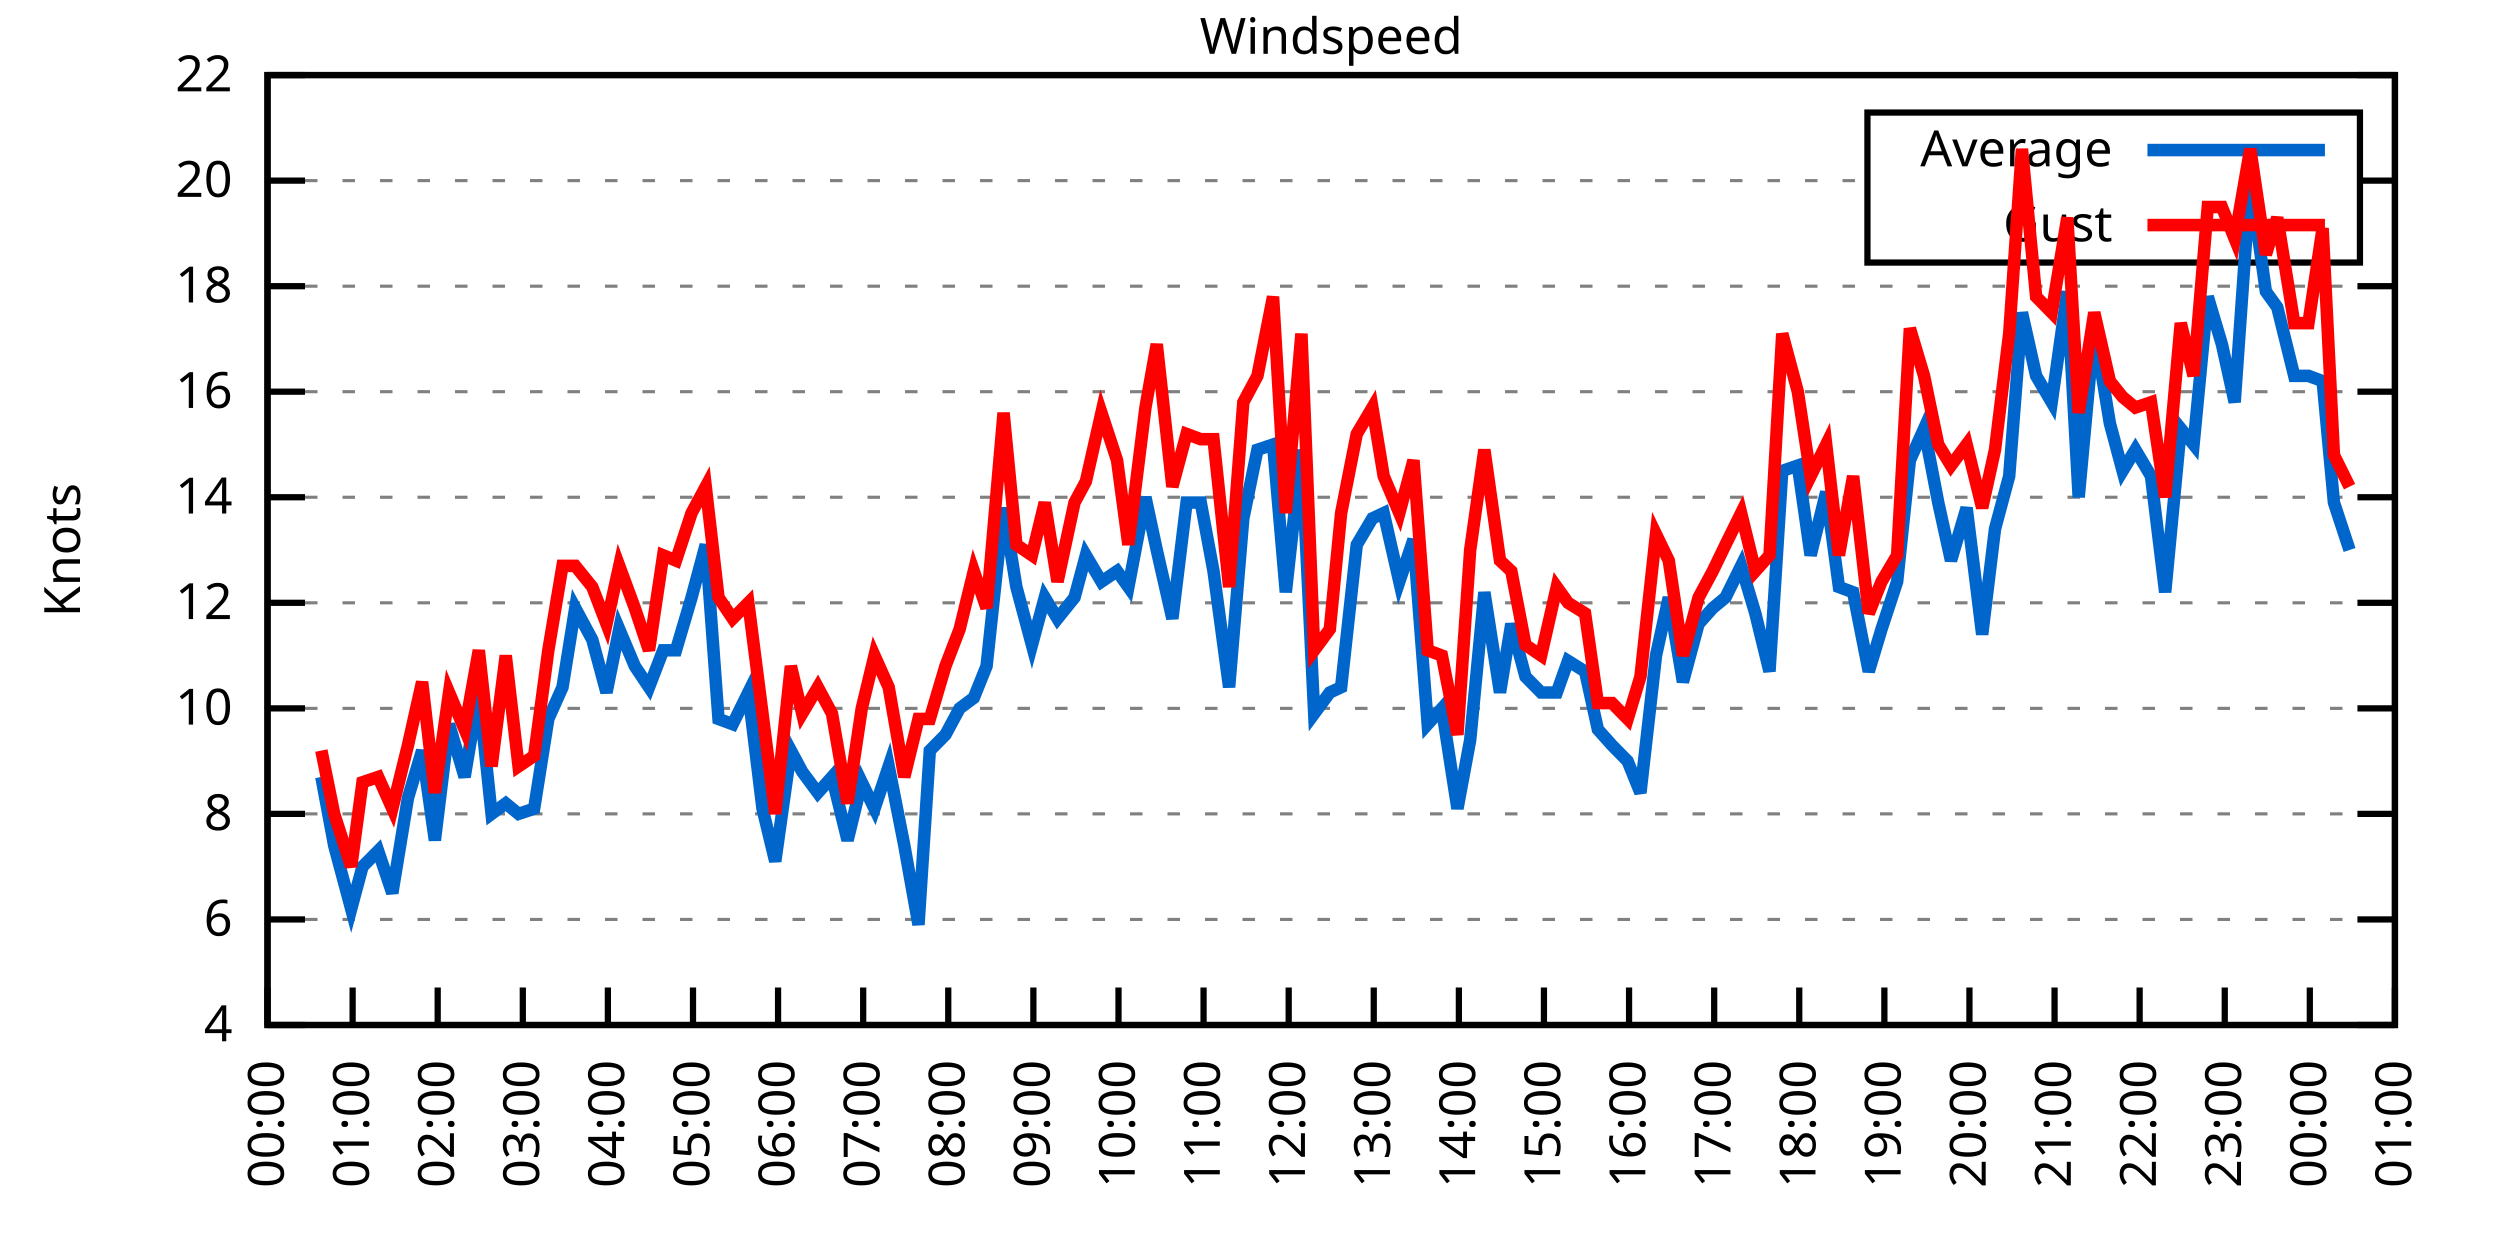
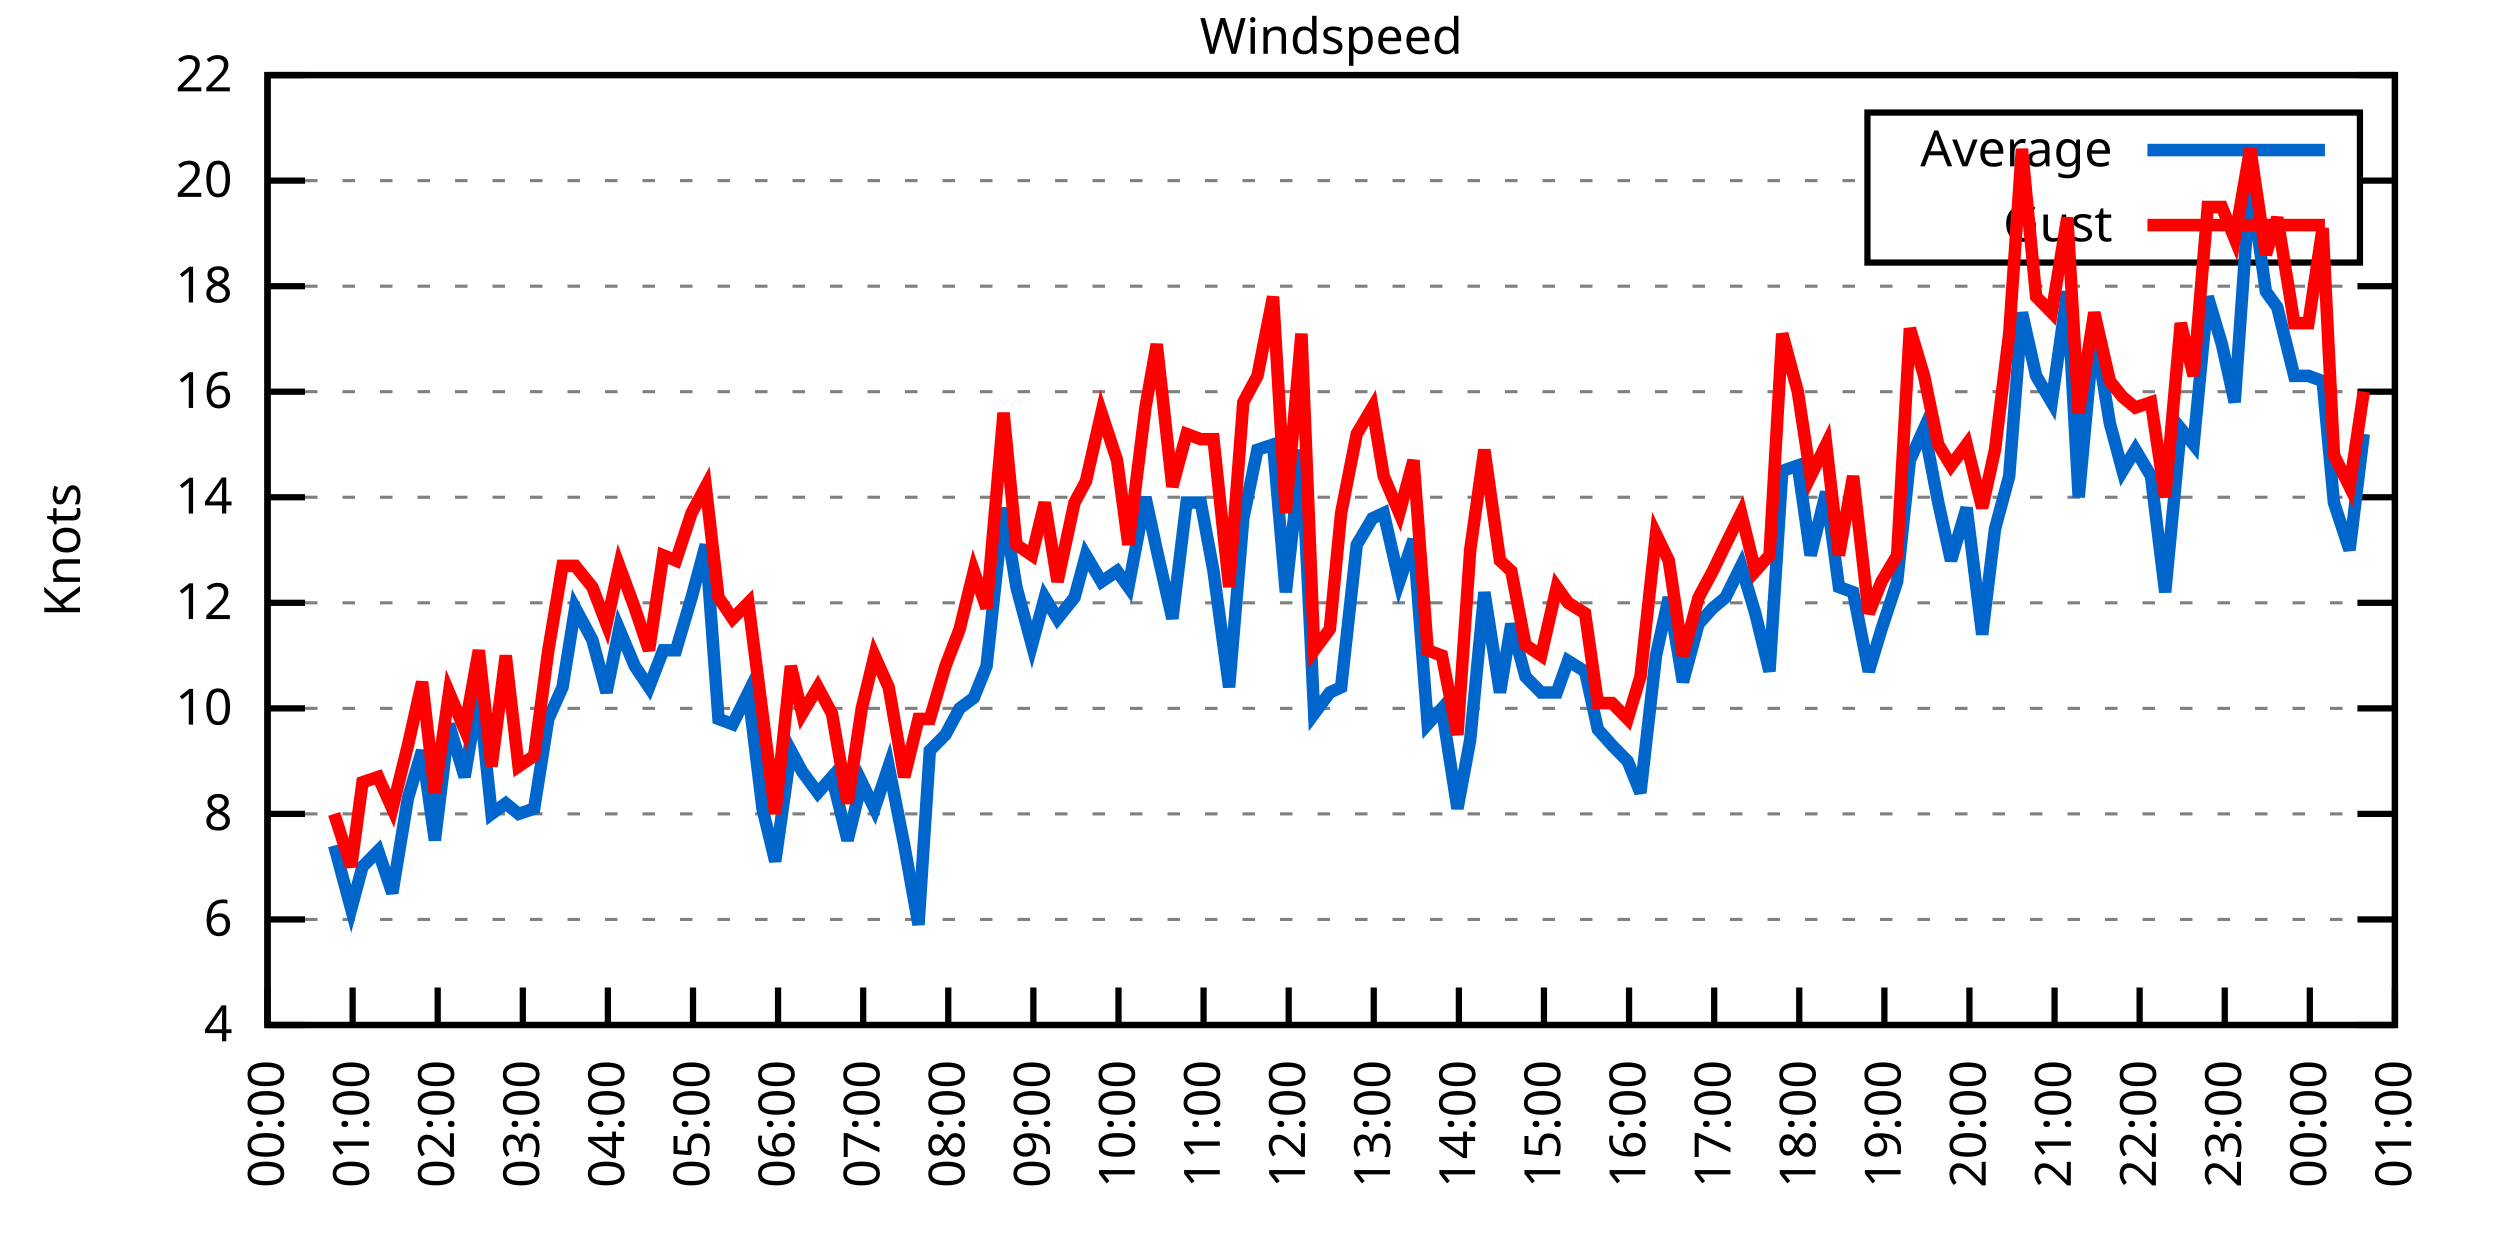
<svg xmlns="http://www.w3.org/2000/svg" xmlns:xlink="http://www.w3.org/1999/xlink" width="400" height="200" viewBox="0 0 400 200">
  <g id="gnuplot_canvas">
    <rect x="0" y="0" width="400" height="200" fill="none" />
    <defs>
      <circle id="gpDot" r="0.5" stroke-width="0.5" stroke="currentColor" />
      <path id="gpPt0" stroke-width="0.333" stroke="currentColor" d="M-1,0 h2 M0,-1 v2" />
      <path id="gpPt1" stroke-width="0.333" stroke="currentColor" d="M-1,-1 L1,1 M1,-1 L-1,1" />
      <path id="gpPt2" stroke-width="0.333" stroke="currentColor" d="M-1,0 L1,0 M0,-1 L0,1 M-1,-1 L1,1 M-1,1 L1,-1" />
      <rect id="gpPt3" stroke-width="0.333" stroke="currentColor" x="-1" y="-1" width="2" height="2" />
      <rect id="gpPt4" stroke-width="0.333" stroke="currentColor" fill="currentColor" x="-1" y="-1" width="2" height="2" />
      <circle id="gpPt5" stroke-width="0.333" stroke="currentColor" cx="0" cy="0" r="1" />
      <use xlink:href="#gpPt5" id="gpPt6" fill="currentColor" stroke="none" />
      <path id="gpPt7" stroke-width="0.333" stroke="currentColor" d="M0,-1.33 L-1.33,0.67 L1.33,0.67 z" />
      <use xlink:href="#gpPt7" id="gpPt8" fill="currentColor" stroke="none" />
      <use xlink:href="#gpPt7" id="gpPt9" stroke="currentColor" transform="rotate(180)" />
      <use xlink:href="#gpPt9" id="gpPt10" fill="currentColor" stroke="none" />
      <use xlink:href="#gpPt3" id="gpPt11" stroke="currentColor" transform="rotate(45)" />
      <use xlink:href="#gpPt11" id="gpPt12" fill="currentColor" stroke="none" />
      <path id="gpPt13" stroke-width="0.333" stroke="currentColor" d="M0,1.330 L1.265,0.411 L0.782,-1.067 L-0.782,-1.076 L-1.265,0.411 z" />
      <use xlink:href="#gpPt13" id="gpPt14" fill="currentColor" stroke="none" />
      <filter id="textbox" filterUnits="objectBoundingBox" x="0" y="0" height="1" width="1">
        <feFlood flood-color="white" flood-opacity="1" result="bgnd" />
        <feComposite in="SourceGraphic" in2="bgnd" operator="atop" />
      </filter>
      <filter id="greybox" filterUnits="objectBoundingBox" x="0" y="0" height="1" width="1">
        <feFlood flood-color="lightgrey" flood-opacity="1" result="grey" />
        <feComposite in="SourceGraphic" in2="grey" operator="atop" />
      </filter>
    </defs>
    <g fill="none" color="white" stroke="currentColor" stroke-width="1.00" stroke-linecap="butt" stroke-linejoin="miter">
</g>
    <g fill="none" color="black" stroke="currentColor" stroke-width="1.00" stroke-linecap="butt" stroke-linejoin="miter">
      <g stroke="none" shape-rendering="crispEdges">
        <polygon fill="rgb(255, 255, 255)" points="42.80,164.00 383.18,164.00 383.18,12.02 42.80,12.02 " />
      </g>
    </g>
    <g fill="none" color="black" stroke="currentColor" stroke-width="1.00" stroke-linecap="butt" stroke-linejoin="miter">
</g>
    <g fill="none" color="black" stroke="black" stroke-width="0.50" stroke-linecap="butt" stroke-linejoin="miter">
</g>
    <g fill="none" color="gray" stroke="currentColor" stroke-width="0.50" stroke-linecap="butt" stroke-linejoin="miter">
      <path stroke="gray" stroke-dasharray="2,4" class="gridline" d="M42.80,164.00 L383.19,164.00  " />
    </g>
    <g fill="none" color="gray" stroke="gray" stroke-width="1.00" stroke-linecap="butt" stroke-linejoin="miter">
</g>
    <g fill="none" color="black" stroke="currentColor" stroke-width="1.00" stroke-linecap="butt" stroke-linejoin="miter">
      <path stroke="black" d="M42.80,164.00 L48.80,164.00 M383.19,164.00 L377.19,164.00  " />
      <g transform="translate(37.20,166.60)" stroke="none" fill="black" font-family="Sans" font-size="8.00" text-anchor="end">
        <text>
          <tspan font-family="Sans"> 4</tspan>
        </text>
      </g>
    </g>
    <g fill="none" color="black" stroke="currentColor" stroke-width="1.00" stroke-linecap="butt" stroke-linejoin="miter">
</g>
    <g fill="none" color="black" stroke="black" stroke-width="0.50" stroke-linecap="butt" stroke-linejoin="miter">
</g>
    <g fill="none" color="gray" stroke="currentColor" stroke-width="0.50" stroke-linecap="butt" stroke-linejoin="miter">
      <path stroke="gray" stroke-dasharray="2,4" class="gridline" d="M42.80,147.11 L383.19,147.11  " />
    </g>
    <g fill="none" color="gray" stroke="gray" stroke-width="1.00" stroke-linecap="butt" stroke-linejoin="miter">
</g>
    <g fill="none" color="black" stroke="currentColor" stroke-width="1.00" stroke-linecap="butt" stroke-linejoin="miter">
      <path stroke="black" d="M42.80,147.11 L48.80,147.11 M383.19,147.11 L377.19,147.11  " />
      <g transform="translate(37.20,149.71)" stroke="none" fill="black" font-family="Sans" font-size="8.00" text-anchor="end">
        <text>
          <tspan font-family="Sans"> 6</tspan>
        </text>
      </g>
    </g>
    <g fill="none" color="black" stroke="currentColor" stroke-width="1.00" stroke-linecap="butt" stroke-linejoin="miter">
</g>
    <g fill="none" color="black" stroke="black" stroke-width="0.50" stroke-linecap="butt" stroke-linejoin="miter">
</g>
    <g fill="none" color="gray" stroke="currentColor" stroke-width="0.50" stroke-linecap="butt" stroke-linejoin="miter">
      <path stroke="gray" stroke-dasharray="2,4" class="gridline" d="M42.80,130.22 L383.19,130.22  " />
    </g>
    <g fill="none" color="gray" stroke="gray" stroke-width="1.00" stroke-linecap="butt" stroke-linejoin="miter">
</g>
    <g fill="none" color="black" stroke="currentColor" stroke-width="1.00" stroke-linecap="butt" stroke-linejoin="miter">
      <path stroke="black" d="M42.80,130.22 L48.80,130.22 M383.19,130.22 L377.19,130.22  " />
      <g transform="translate(37.20,132.82)" stroke="none" fill="black" font-family="Sans" font-size="8.00" text-anchor="end">
        <text>
          <tspan font-family="Sans"> 8</tspan>
        </text>
      </g>
    </g>
    <g fill="none" color="black" stroke="currentColor" stroke-width="1.00" stroke-linecap="butt" stroke-linejoin="miter">
</g>
    <g fill="none" color="black" stroke="black" stroke-width="0.50" stroke-linecap="butt" stroke-linejoin="miter">
</g>
    <g fill="none" color="gray" stroke="currentColor" stroke-width="0.50" stroke-linecap="butt" stroke-linejoin="miter">
      <path stroke="gray" stroke-dasharray="2,4" class="gridline" d="M42.80,113.34 L383.19,113.34  " />
    </g>
    <g fill="none" color="gray" stroke="gray" stroke-width="1.00" stroke-linecap="butt" stroke-linejoin="miter">
</g>
    <g fill="none" color="black" stroke="currentColor" stroke-width="1.00" stroke-linecap="butt" stroke-linejoin="miter">
      <path stroke="black" d="M42.80,113.34 L48.80,113.34 M383.19,113.34 L377.19,113.34  " />
      <g transform="translate(37.20,115.94)" stroke="none" fill="black" font-family="Sans" font-size="8.00" text-anchor="end">
        <text>
          <tspan font-family="Sans"> 10</tspan>
        </text>
      </g>
    </g>
    <g fill="none" color="black" stroke="currentColor" stroke-width="1.00" stroke-linecap="butt" stroke-linejoin="miter">
</g>
    <g fill="none" color="black" stroke="black" stroke-width="0.50" stroke-linecap="butt" stroke-linejoin="miter">
</g>
    <g fill="none" color="gray" stroke="currentColor" stroke-width="0.50" stroke-linecap="butt" stroke-linejoin="miter">
      <path stroke="gray" stroke-dasharray="2,4" class="gridline" d="M42.80,96.45 L383.19,96.45  " />
    </g>
    <g fill="none" color="gray" stroke="gray" stroke-width="1.00" stroke-linecap="butt" stroke-linejoin="miter">
</g>
    <g fill="none" color="black" stroke="currentColor" stroke-width="1.00" stroke-linecap="butt" stroke-linejoin="miter">
      <path stroke="black" d="M42.80,96.45 L48.80,96.45 M383.19,96.45 L377.19,96.45  " />
      <g transform="translate(37.20,99.05)" stroke="none" fill="black" font-family="Sans" font-size="8.00" text-anchor="end">
        <text>
          <tspan font-family="Sans"> 12</tspan>
        </text>
      </g>
    </g>
    <g fill="none" color="black" stroke="currentColor" stroke-width="1.00" stroke-linecap="butt" stroke-linejoin="miter">
</g>
    <g fill="none" color="black" stroke="black" stroke-width="0.50" stroke-linecap="butt" stroke-linejoin="miter">
</g>
    <g fill="none" color="gray" stroke="currentColor" stroke-width="0.50" stroke-linecap="butt" stroke-linejoin="miter">
      <path stroke="gray" stroke-dasharray="2,4" class="gridline" d="M42.80,79.56 L383.19,79.56  " />
    </g>
    <g fill="none" color="gray" stroke="gray" stroke-width="1.00" stroke-linecap="butt" stroke-linejoin="miter">
</g>
    <g fill="none" color="black" stroke="currentColor" stroke-width="1.00" stroke-linecap="butt" stroke-linejoin="miter">
      <path stroke="black" d="M42.80,79.56 L48.80,79.56 M383.19,79.56 L377.19,79.56  " />
      <g transform="translate(37.20,82.16)" stroke="none" fill="black" font-family="Sans" font-size="8.00" text-anchor="end">
        <text>
          <tspan font-family="Sans"> 14</tspan>
        </text>
      </g>
    </g>
    <g fill="none" color="black" stroke="currentColor" stroke-width="1.00" stroke-linecap="butt" stroke-linejoin="miter">
</g>
    <g fill="none" color="black" stroke="black" stroke-width="0.50" stroke-linecap="butt" stroke-linejoin="miter">
</g>
    <g fill="none" color="gray" stroke="currentColor" stroke-width="0.50" stroke-linecap="butt" stroke-linejoin="miter">
      <path stroke="gray" stroke-dasharray="2,4" class="gridline" d="M42.80,62.67 L383.19,62.67  " />
    </g>
    <g fill="none" color="gray" stroke="gray" stroke-width="1.00" stroke-linecap="butt" stroke-linejoin="miter">
</g>
    <g fill="none" color="black" stroke="currentColor" stroke-width="1.00" stroke-linecap="butt" stroke-linejoin="miter">
      <path stroke="black" d="M42.80,62.67 L48.80,62.67 M383.19,62.67 L377.19,62.67  " />
      <g transform="translate(37.20,65.27)" stroke="none" fill="black" font-family="Sans" font-size="8.00" text-anchor="end">
        <text>
          <tspan font-family="Sans"> 16</tspan>
        </text>
      </g>
    </g>
    <g fill="none" color="black" stroke="currentColor" stroke-width="1.00" stroke-linecap="butt" stroke-linejoin="miter">
</g>
    <g fill="none" color="black" stroke="black" stroke-width="0.50" stroke-linecap="butt" stroke-linejoin="miter">
</g>
    <g fill="none" color="gray" stroke="currentColor" stroke-width="0.50" stroke-linecap="butt" stroke-linejoin="miter">
      <path stroke="gray" stroke-dasharray="2,4" class="gridline" d="M42.80,45.79 L383.19,45.79  " />
    </g>
    <g fill="none" color="gray" stroke="gray" stroke-width="1.00" stroke-linecap="butt" stroke-linejoin="miter">
</g>
    <g fill="none" color="black" stroke="currentColor" stroke-width="1.00" stroke-linecap="butt" stroke-linejoin="miter">
      <path stroke="black" d="M42.80,45.79 L48.80,45.79 M383.19,45.79 L377.19,45.79  " />
      <g transform="translate(37.20,48.39)" stroke="none" fill="black" font-family="Sans" font-size="8.00" text-anchor="end">
        <text>
          <tspan font-family="Sans"> 18</tspan>
        </text>
      </g>
    </g>
    <g fill="none" color="black" stroke="currentColor" stroke-width="1.00" stroke-linecap="butt" stroke-linejoin="miter">
</g>
    <g fill="none" color="black" stroke="black" stroke-width="0.50" stroke-linecap="butt" stroke-linejoin="miter">
</g>
    <g fill="none" color="gray" stroke="currentColor" stroke-width="0.50" stroke-linecap="butt" stroke-linejoin="miter">
      <path stroke="gray" stroke-dasharray="2,4" class="gridline" d="M42.80,28.90 L298.79,28.90 M377.59,28.90 L383.19,28.90  " />
    </g>
    <g fill="none" color="gray" stroke="gray" stroke-width="1.00" stroke-linecap="butt" stroke-linejoin="miter">
</g>
    <g fill="none" color="black" stroke="currentColor" stroke-width="1.00" stroke-linecap="butt" stroke-linejoin="miter">
      <path stroke="black" d="M42.80,28.90 L48.80,28.90 M383.19,28.90 L377.19,28.90  " />
      <g transform="translate(37.20,31.50)" stroke="none" fill="black" font-family="Sans" font-size="8.00" text-anchor="end">
        <text>
          <tspan font-family="Sans"> 20</tspan>
        </text>
      </g>
    </g>
    <g fill="none" color="black" stroke="currentColor" stroke-width="1.00" stroke-linecap="butt" stroke-linejoin="miter">
</g>
    <g fill="none" color="black" stroke="black" stroke-width="0.50" stroke-linecap="butt" stroke-linejoin="miter">
</g>
    <g fill="none" color="gray" stroke="currentColor" stroke-width="0.50" stroke-linecap="butt" stroke-linejoin="miter">
      <path stroke="gray" stroke-dasharray="2,4" class="gridline" d="M42.80,12.01 L383.19,12.01  " />
    </g>
    <g fill="none" color="gray" stroke="gray" stroke-width="1.00" stroke-linecap="butt" stroke-linejoin="miter">
</g>
    <g fill="none" color="black" stroke="currentColor" stroke-width="1.00" stroke-linecap="butt" stroke-linejoin="miter">
      <path stroke="black" d="M42.80,12.01 L48.80,12.01 M383.19,12.01 L377.19,12.01  " />
      <g transform="translate(37.20,14.61)" stroke="none" fill="black" font-family="Sans" font-size="8.00" text-anchor="end">
        <text>
          <tspan font-family="Sans"> 22</tspan>
        </text>
      </g>
    </g>
    <g fill="none" color="black" stroke="currentColor" stroke-width="1.00" stroke-linecap="butt" stroke-linejoin="miter">
      <path stroke="black" d="M42.80,164.00 L42.80,158.00  " />
      <g transform="translate(45.40,169.60) rotate(270.00)" stroke="none" fill="black" font-family="Sans" font-size="8.00" text-anchor="end">
        <text>
          <tspan font-family="Sans">00:00</tspan>
        </text>
      </g>
    </g>
    <g fill="none" color="black" stroke="currentColor" stroke-width="1.00" stroke-linecap="butt" stroke-linejoin="miter">
      <path stroke="black" d="M56.42,164.00 L56.42,158.00  " />
      <g transform="translate(59.02,169.60) rotate(270.00)" stroke="none" fill="black" font-family="Sans" font-size="8.00" text-anchor="end">
        <text>
          <tspan font-family="Sans">01:00</tspan>
        </text>
      </g>
    </g>
    <g fill="none" color="black" stroke="currentColor" stroke-width="1.00" stroke-linecap="butt" stroke-linejoin="miter">
      <path stroke="black" d="M70.03,164.00 L70.03,158.00  " />
      <g transform="translate(72.63,169.60) rotate(270.00)" stroke="none" fill="black" font-family="Sans" font-size="8.00" text-anchor="end">
        <text>
          <tspan font-family="Sans">02:00</tspan>
        </text>
      </g>
    </g>
    <g fill="none" color="black" stroke="currentColor" stroke-width="1.00" stroke-linecap="butt" stroke-linejoin="miter">
      <path stroke="black" d="M83.65,164.00 L83.65,158.00  " />
      <g transform="translate(86.25,169.60) rotate(270.00)" stroke="none" fill="black" font-family="Sans" font-size="8.00" text-anchor="end">
        <text>
          <tspan font-family="Sans">03:00</tspan>
        </text>
      </g>
    </g>
    <g fill="none" color="black" stroke="currentColor" stroke-width="1.00" stroke-linecap="butt" stroke-linejoin="miter">
      <path stroke="black" d="M97.26,164.00 L97.26,158.00  " />
      <g transform="translate(99.86,169.60) rotate(270.00)" stroke="none" fill="black" font-family="Sans" font-size="8.00" text-anchor="end">
        <text>
          <tspan font-family="Sans">04:00</tspan>
        </text>
      </g>
    </g>
    <g fill="none" color="black" stroke="currentColor" stroke-width="1.00" stroke-linecap="butt" stroke-linejoin="miter">
      <path stroke="black" d="M110.88,164.00 L110.88,158.00  " />
      <g transform="translate(113.48,169.60) rotate(270.00)" stroke="none" fill="black" font-family="Sans" font-size="8.00" text-anchor="end">
        <text>
          <tspan font-family="Sans">05:00</tspan>
        </text>
      </g>
    </g>
    <g fill="none" color="black" stroke="currentColor" stroke-width="1.00" stroke-linecap="butt" stroke-linejoin="miter">
      <path stroke="black" d="M124.49,164.00 L124.49,158.00  " />
      <g transform="translate(127.09,169.60) rotate(270.00)" stroke="none" fill="black" font-family="Sans" font-size="8.00" text-anchor="end">
        <text>
          <tspan font-family="Sans">06:00</tspan>
        </text>
      </g>
    </g>
    <g fill="none" color="black" stroke="currentColor" stroke-width="1.00" stroke-linecap="butt" stroke-linejoin="miter">
      <path stroke="black" d="M138.11,164.00 L138.11,158.00  " />
      <g transform="translate(140.71,169.60) rotate(270.00)" stroke="none" fill="black" font-family="Sans" font-size="8.00" text-anchor="end">
        <text>
          <tspan font-family="Sans">07:00</tspan>
        </text>
      </g>
    </g>
    <g fill="none" color="black" stroke="currentColor" stroke-width="1.00" stroke-linecap="butt" stroke-linejoin="miter">
      <path stroke="black" d="M151.72,164.00 L151.72,158.00  " />
      <g transform="translate(154.32,169.60) rotate(270.00)" stroke="none" fill="black" font-family="Sans" font-size="8.00" text-anchor="end">
        <text>
          <tspan font-family="Sans">08:00</tspan>
        </text>
      </g>
    </g>
    <g fill="none" color="black" stroke="currentColor" stroke-width="1.00" stroke-linecap="butt" stroke-linejoin="miter">
      <path stroke="black" d="M165.34,164.00 L165.34,158.00  " />
      <g transform="translate(167.94,169.60) rotate(270.00)" stroke="none" fill="black" font-family="Sans" font-size="8.00" text-anchor="end">
        <text>
          <tspan font-family="Sans">09:00</tspan>
        </text>
      </g>
    </g>
    <g fill="none" color="black" stroke="currentColor" stroke-width="1.00" stroke-linecap="butt" stroke-linejoin="miter">
      <path stroke="black" d="M178.96,164.00 L178.96,158.00  " />
      <g transform="translate(181.56,169.60) rotate(270.00)" stroke="none" fill="black" font-family="Sans" font-size="8.00" text-anchor="end">
        <text>
          <tspan font-family="Sans">10:00</tspan>
        </text>
      </g>
    </g>
    <g fill="none" color="black" stroke="currentColor" stroke-width="1.00" stroke-linecap="butt" stroke-linejoin="miter">
      <path stroke="black" d="M192.57,164.00 L192.57,158.00  " />
      <g transform="translate(195.17,169.60) rotate(270.00)" stroke="none" fill="black" font-family="Sans" font-size="8.00" text-anchor="end">
        <text>
          <tspan font-family="Sans">11:00</tspan>
        </text>
      </g>
    </g>
    <g fill="none" color="black" stroke="currentColor" stroke-width="1.00" stroke-linecap="butt" stroke-linejoin="miter">
      <path stroke="black" d="M206.19,164.00 L206.19,158.00  " />
      <g transform="translate(208.79,169.60) rotate(270.00)" stroke="none" fill="black" font-family="Sans" font-size="8.00" text-anchor="end">
        <text>
          <tspan font-family="Sans">12:00</tspan>
        </text>
      </g>
    </g>
    <g fill="none" color="black" stroke="currentColor" stroke-width="1.00" stroke-linecap="butt" stroke-linejoin="miter">
      <path stroke="black" d="M219.80,164.00 L219.80,158.00  " />
      <g transform="translate(222.40,169.60) rotate(270.00)" stroke="none" fill="black" font-family="Sans" font-size="8.00" text-anchor="end">
        <text>
          <tspan font-family="Sans">13:00</tspan>
        </text>
      </g>
    </g>
    <g fill="none" color="black" stroke="currentColor" stroke-width="1.00" stroke-linecap="butt" stroke-linejoin="miter">
      <path stroke="black" d="M233.42,164.00 L233.42,158.00  " />
      <g transform="translate(236.02,169.60) rotate(270.00)" stroke="none" fill="black" font-family="Sans" font-size="8.00" text-anchor="end">
        <text>
          <tspan font-family="Sans">14:00</tspan>
        </text>
      </g>
    </g>
    <g fill="none" color="black" stroke="currentColor" stroke-width="1.00" stroke-linecap="butt" stroke-linejoin="miter">
      <path stroke="black" d="M247.03,164.00 L247.03,158.00  " />
      <g transform="translate(249.63,169.60) rotate(270.00)" stroke="none" fill="black" font-family="Sans" font-size="8.00" text-anchor="end">
        <text>
          <tspan font-family="Sans">15:00</tspan>
        </text>
      </g>
    </g>
    <g fill="none" color="black" stroke="currentColor" stroke-width="1.00" stroke-linecap="butt" stroke-linejoin="miter">
      <path stroke="black" d="M260.65,164.00 L260.65,158.00  " />
      <g transform="translate(263.25,169.60) rotate(270.00)" stroke="none" fill="black" font-family="Sans" font-size="8.00" text-anchor="end">
        <text>
          <tspan font-family="Sans">16:00</tspan>
        </text>
      </g>
    </g>
    <g fill="none" color="black" stroke="currentColor" stroke-width="1.00" stroke-linecap="butt" stroke-linejoin="miter">
      <path stroke="black" d="M274.27,164.00 L274.27,158.00  " />
      <g transform="translate(276.87,169.60) rotate(270.00)" stroke="none" fill="black" font-family="Sans" font-size="8.00" text-anchor="end">
        <text>
          <tspan font-family="Sans">17:00</tspan>
        </text>
      </g>
    </g>
    <g fill="none" color="black" stroke="currentColor" stroke-width="1.00" stroke-linecap="butt" stroke-linejoin="miter">
      <path stroke="black" d="M287.88,164.00 L287.88,158.00  " />
      <g transform="translate(290.48,169.60) rotate(270.00)" stroke="none" fill="black" font-family="Sans" font-size="8.00" text-anchor="end">
        <text>
          <tspan font-family="Sans">18:00</tspan>
        </text>
      </g>
    </g>
    <g fill="none" color="black" stroke="currentColor" stroke-width="1.00" stroke-linecap="butt" stroke-linejoin="miter">
      <path stroke="black" d="M301.50,164.00 L301.50,158.00  " />
      <g transform="translate(304.10,169.60) rotate(270.00)" stroke="none" fill="black" font-family="Sans" font-size="8.00" text-anchor="end">
        <text>
          <tspan font-family="Sans">19:00</tspan>
        </text>
      </g>
    </g>
    <g fill="none" color="black" stroke="currentColor" stroke-width="1.00" stroke-linecap="butt" stroke-linejoin="miter">
      <path stroke="black" d="M315.11,164.00 L315.11,158.00  " />
      <g transform="translate(317.71,169.60) rotate(270.00)" stroke="none" fill="black" font-family="Sans" font-size="8.00" text-anchor="end">
        <text>
          <tspan font-family="Sans">20:00</tspan>
        </text>
      </g>
    </g>
    <g fill="none" color="black" stroke="currentColor" stroke-width="1.00" stroke-linecap="butt" stroke-linejoin="miter">
      <path stroke="black" d="M328.73,164.00 L328.73,158.00  " />
      <g transform="translate(331.33,169.60) rotate(270.00)" stroke="none" fill="black" font-family="Sans" font-size="8.00" text-anchor="end">
        <text>
          <tspan font-family="Sans">21:00</tspan>
        </text>
      </g>
    </g>
    <g fill="none" color="black" stroke="currentColor" stroke-width="1.00" stroke-linecap="butt" stroke-linejoin="miter">
      <path stroke="black" d="M342.34,164.00 L342.34,158.00  " />
      <g transform="translate(344.94,169.60) rotate(270.00)" stroke="none" fill="black" font-family="Sans" font-size="8.00" text-anchor="end">
        <text>
          <tspan font-family="Sans">22:00</tspan>
        </text>
      </g>
    </g>
    <g fill="none" color="black" stroke="currentColor" stroke-width="1.00" stroke-linecap="butt" stroke-linejoin="miter">
      <path stroke="black" d="M355.96,164.00 L355.96,158.00  " />
      <g transform="translate(358.56,169.60) rotate(270.00)" stroke="none" fill="black" font-family="Sans" font-size="8.00" text-anchor="end">
        <text>
          <tspan font-family="Sans">23:00</tspan>
        </text>
      </g>
    </g>
    <g fill="none" color="black" stroke="currentColor" stroke-width="1.00" stroke-linecap="butt" stroke-linejoin="miter">
      <path stroke="black" d="M369.57,164.00 L369.57,158.00  " />
      <g transform="translate(372.17,169.60) rotate(270.00)" stroke="none" fill="black" font-family="Sans" font-size="8.00" text-anchor="end">
        <text>
          <tspan font-family="Sans">00:00</tspan>
        </text>
      </g>
    </g>
    <g fill="none" color="black" stroke="currentColor" stroke-width="1.00" stroke-linecap="butt" stroke-linejoin="miter">
      <path stroke="black" d="M383.19,164.00 L383.19,158.00  " />
      <g transform="translate(385.79,169.60) rotate(270.00)" stroke="none" fill="black" font-family="Sans" font-size="8.00" text-anchor="end">
        <text>
          <tspan font-family="Sans">01:00</tspan>
        </text>
      </g>
    </g>
    <g fill="none" color="black" stroke="currentColor" stroke-width="1.00" stroke-linecap="butt" stroke-linejoin="miter">
</g>
    <g fill="none" color="black" stroke="currentColor" stroke-width="1.00" stroke-linecap="butt" stroke-linejoin="miter">
      <path stroke="black" d="M42.80,12.01 L42.80,164.00 L383.19,164.00 L383.19,12.01 L42.80,12.01 Z  " />
    </g>
    <g fill="none" color="black" stroke="currentColor" stroke-width="1.00" stroke-linecap="butt" stroke-linejoin="miter">
</g>
    <g fill="none" color="black" stroke="currentColor" stroke-width="1.00" stroke-linecap="butt" stroke-linejoin="miter">
      <path stroke="black" d="M298.79,42.01 L298.79,18.01 L377.59,18.01 L377.59,42.01 L298.79,42.01 Z  " />
    </g>
    <g id="Windspeed_plot_1">
      <g fill="none" color="white" stroke="black" stroke-width="2.00" stroke-linecap="butt" stroke-linejoin="miter">
</g>
      <g fill="none" color="black" stroke="currentColor" stroke-width="2.00" stroke-linecap="butt" stroke-linejoin="miter">
        <g transform="translate(337.99,26.61)" stroke="none" fill="black" font-family="Sans" font-size="8.00" text-anchor="end">
          <text>
            <tspan font-family="Sans">Average</tspan>
          </text>
        </g>
      </g>
      <g fill="none" color="black" stroke="currentColor" stroke-width="2.00" stroke-linecap="butt" stroke-linejoin="miter">
-         <path stroke="rgb(  0, 102, 204)" d="M343.59,24.01 L371.99,24.01 M51.42,124.31 L53.47,135.29 L56.19,145.42 L58.00,138.67 L60.50,136.14 L62.77,142.89   L65.27,127.69 L67.54,120.09 L69.58,134.45 L71.85,115.87 L74.34,124.31 L76.61,110.80 L78.65,130.22 L80.92,128.54   L82.97,130.22 L85.46,129.38 L87.73,115.03 L90.00,109.96 L92.04,97.29 L94.77,102.36 L97.04,110.80 L99.08,100.67   L101.57,106.58 L103.84,109.96 L106.11,104.05 L108.15,104.05 L110.65,95.60 L112.92,87.16 L114.96,115.03 L117.23,115.87   L119.73,110.80 L122.00,129.38 L124.04,137.82 L126.54,120.09 L128.35,123.47 L130.85,126.85 L133.12,124.31 L135.61,134.45   L137.88,125.16 L139.92,129.38 L142.19,122.62 L144.69,135.29 L146.96,147.96 L148.77,120.09 L151.27,117.56 L153.54,113.34   L155.81,111.65 L157.85,106.58 L160.57,81.25 L162.62,93.92 L165.11,103.20 L167.16,95.60 L169.20,98.98 L171.92,95.60   L173.74,88.85 L176.23,93.07 L178.73,91.38 L180.54,93.92 L183.27,79.56 L185.08,88.00 L187.58,98.98 L189.85,80.41   L192.12,80.41 L194.16,91.38 L196.66,109.96 L198.93,82.94 L201.19,71.96 L203.69,71.12 L205.73,94.76 L208.23,71.96   L210.27,114.18 L212.77,110.80 L214.58,109.96 L217.08,87.16 L219.58,82.94 L221.39,82.09 L223.89,93.07 L226.16,86.32   L228.43,115.87 L230.70,113.34 L233.19,129.38 L235.23,118.40 L237.50,94.76 L240.00,110.80 L241.81,99.83 L244.08,108.27   L246.58,110.80 L249.08,110.80 L250.89,105.74 L253.61,107.43 L255.66,116.71 L257.93,119.25 L260.42,121.78 L262.47,126.85   L264.96,104.89 L267.00,95.60 L269.27,109.11 L271.77,99.83 L274.04,97.29 L276.08,95.60 L278.58,90.54 L280.85,98.14   L283.12,107.43 L285.16,75.34 L287.65,74.49 L289.70,88.85 L292.19,78.72 L294.23,93.92 L296.50,94.76 L299.00,107.43   L301.04,100.67 L303.54,93.07 L305.58,73.65 L307.85,68.58 L310.12,80.41 L312.16,89.69 L314.66,81.25 L317.15,101.52   L319.20,84.63 L321.47,76.18 L323.51,50.01 L325.78,60.14 L328.27,64.36 L330.77,46.63 L332.59,79.56 L335.08,52.54   L337.58,67.74 L339.62,75.34 L341.66,71.96 L344.16,76.18 L346.43,94.76 L348.92,68.58 L350.97,71.12 L353.24,47.47   L355.50,55.07 L357.55,64.36 L360.04,28.90 L362.54,46.63 L364.36,49.16 L367.08,60.14 L369.35,60.14 L371.62,60.98   L373.43,80.41 L375.93,88.00  " />
+         <path stroke="rgb(  0, 102, 204)" d="M343.59,24.01 L371.99,24.01 M53.47,135.29 L56.19,145.42 L58.00,138.67 L60.50,136.14 L62.77,142.89 L65.27,127.69   L67.54,120.09 L69.58,134.45 L71.85,115.87 L74.34,124.31 L76.61,110.80 L78.65,130.22 L80.92,128.54 L82.97,130.22   L85.46,129.38 L87.73,115.03 L90.00,109.96 L92.04,97.29 L94.77,102.36 L97.04,110.80 L99.08,100.67 L101.57,106.58   L103.84,109.96 L106.11,104.05 L108.15,104.05 L110.65,95.60 L112.92,87.16 L114.96,115.03 L117.23,115.87 L119.73,110.80   L122.00,129.38 L124.04,137.82 L126.54,120.09 L128.35,123.47 L130.85,126.85 L133.12,124.31 L135.61,134.45 L137.88,125.16   L139.92,129.38 L142.19,122.62 L144.69,135.29 L146.96,147.96 L148.77,120.09 L151.27,117.56 L153.54,113.34 L155.81,111.65   L157.85,106.58 L160.57,81.25 L162.62,93.92 L165.11,103.20 L167.16,95.60 L169.20,98.98 L171.92,95.60 L173.74,88.85   L176.23,93.07 L178.73,91.38 L180.54,93.92 L183.27,79.56 L185.08,88.00 L187.58,98.98 L189.85,80.41 L192.12,80.41   L194.16,91.38 L196.66,109.96 L198.93,82.94 L201.19,71.96 L203.69,71.12 L205.73,94.76 L208.23,71.96 L210.27,114.18   L212.77,110.80 L214.58,109.96 L217.08,87.16 L219.58,82.94 L221.39,82.09 L223.89,93.07 L226.16,86.32 L228.43,115.87   L230.70,113.34 L233.19,129.38 L235.23,118.40 L237.50,94.76 L240.00,110.80 L241.81,99.83 L244.08,108.27 L246.58,110.80   L249.08,110.80 L250.89,105.74 L253.61,107.43 L255.66,116.71 L257.93,119.25 L260.42,121.78 L262.47,126.85 L264.96,104.89   L267.00,95.60 L269.27,109.11 L271.77,99.83 L274.04,97.29 L276.08,95.60 L278.58,90.54 L280.85,98.14 L283.12,107.43   L285.16,75.34 L287.65,74.49 L289.70,88.85 L292.19,78.72 L294.23,93.92 L296.50,94.76 L299.00,107.43 L301.04,100.67   L303.54,93.07 L305.58,73.65 L307.85,68.58 L310.12,80.41 L312.16,89.69 L314.66,81.25 L317.15,101.52 L319.20,84.63   L321.47,76.18 L323.51,50.01 L325.78,60.14 L328.27,64.36 L330.77,46.63 L332.59,79.56 L335.08,52.54 L337.58,67.74   L339.62,75.34 L341.66,71.96 L344.16,76.18 L346.43,94.76 L348.92,68.58 L350.97,71.12 L353.24,47.47 L355.50,55.07   L357.55,64.36 L360.04,28.90 L362.54,46.63 L364.36,49.16 L367.08,60.14 L369.35,60.14 L371.62,60.98 L373.43,80.41   L375.93,88.00 L378.20,69.43  " />
      </g>
    </g>
    <g id="Windspeed_plot_2">
      <g fill="none" color="black" stroke="currentColor" stroke-width="2.00" stroke-linecap="butt" stroke-linejoin="miter">
        <g transform="translate(337.99,38.61)" stroke="none" fill="black" font-family="Sans" font-size="8.00" text-anchor="end">
          <text>
            <tspan font-family="Sans">Gust</tspan>
          </text>
        </g>
      </g>
      <g fill="none" color="black" stroke="currentColor" stroke-width="2.00" stroke-linecap="butt" stroke-linejoin="miter">
-         <path stroke="rgb(255,   0,   0)" d="M343.59,36.01 L371.99,36.01 M51.42,120.09 L53.47,130.22 L56.19,138.67 L58.00,125.16 L60.50,124.31 L62.77,129.38   L65.27,119.25 L67.54,109.11 L69.58,126.85 L71.85,110.80 L74.34,116.71 L76.61,104.05 L78.65,122.62 L80.92,104.89   L82.97,122.62 L85.46,120.94 L87.73,104.05 L90.00,90.54 L92.04,90.54 L94.77,93.92 L97.04,99.83 L99.08,90.54   L101.57,97.29 L103.84,104.05 L106.11,88.85 L108.15,89.69 L110.65,82.09 L112.92,77.87 L114.96,95.60 L117.23,98.98   L119.73,96.45 L122.00,114.18 L124.04,130.22 L126.54,106.58 L128.35,114.18 L130.85,109.96 L133.12,114.18 L135.61,128.54   L137.88,113.34 L139.92,104.89 L142.19,109.96 L144.69,124.31 L146.96,115.03 L148.77,115.03 L151.27,106.58 L153.54,100.67   L155.81,91.38 L157.85,97.29 L160.57,66.05 L162.62,87.16 L165.11,88.85 L167.16,80.41 L169.20,93.07 L171.92,80.41   L173.74,77.03 L176.23,66.05 L178.73,73.65 L180.54,87.16 L183.27,65.21 L185.08,55.07 L187.58,77.87 L189.85,69.43   L192.12,70.27 L194.16,70.27 L196.66,93.92 L198.93,64.36 L201.19,60.14 L203.69,47.47 L205.73,82.09 L208.23,53.39   L210.27,104.05 L212.77,100.67 L214.58,82.09 L217.08,69.43 L219.58,65.21 L221.39,76.18 L223.89,82.09 L226.16,73.65   L228.43,104.05 L230.70,104.89 L233.19,117.56 L235.23,88.00 L237.50,71.96 L240.00,89.69 L241.81,91.38 L244.08,103.20   L246.58,104.89 L249.08,93.92 L250.89,96.45 L253.61,98.14 L255.66,112.49 L257.93,112.49 L260.42,115.03 L262.47,108.27   L264.96,85.47 L267.00,89.69 L269.27,104.89 L271.77,95.60 L274.04,91.38 L276.08,87.16 L278.58,82.09 L280.85,91.38   L283.12,88.85 L285.16,53.39 L287.65,62.67 L289.70,76.18 L292.19,71.12 L294.23,88.85 L296.50,76.18 L299.00,98.14   L301.04,93.07 L303.54,88.85 L305.58,52.54 L307.85,60.14 L310.12,71.12 L312.16,74.49 L314.66,71.12 L317.15,81.25   L319.20,71.96 L321.47,53.39 L323.51,23.83 L325.78,47.47 L328.27,50.01 L330.77,34.81 L332.59,66.05 L335.08,50.01   L337.58,60.98 L339.62,63.52 L341.66,65.21 L344.16,64.36 L346.43,79.56 L348.92,51.70 L350.97,60.14 L353.24,33.12   L355.50,33.12 L357.55,38.19 L360.04,23.83 L362.54,40.72 L364.36,34.81 L367.08,51.70 L369.35,51.70 L371.62,36.50   L373.43,72.81 L375.93,77.87  " />
+         <path stroke="rgb(255,   0,   0)" d="M343.59,36.01 L371.99,36.01 M53.47,130.22 L56.19,138.67 L58.00,125.16 L60.50,124.31 L62.77,129.38 L65.27,119.25   L67.54,109.11 L69.58,126.85 L71.85,110.80 L74.34,116.71 L76.61,104.05 L78.65,122.62 L80.92,104.89 L82.97,122.62   L85.46,120.94 L87.73,104.05 L90.00,90.54 L92.04,90.54 L94.77,93.92 L97.04,99.83 L99.08,90.54 L101.57,97.29   L103.84,104.05 L106.11,88.85 L108.15,89.69 L110.65,82.09 L112.92,77.87 L114.96,95.60 L117.23,98.98 L119.73,96.45   L122.00,114.18 L124.04,130.22 L126.54,106.58 L128.35,114.18 L130.85,109.96 L133.12,114.18 L135.61,128.54 L137.88,113.34   L139.92,104.89 L142.19,109.96 L144.69,124.31 L146.96,115.03 L148.77,115.03 L151.27,106.58 L153.54,100.67 L155.81,91.38   L157.85,97.29 L160.57,66.05 L162.62,87.16 L165.11,88.85 L167.16,80.41 L169.20,93.07 L171.92,80.41 L173.74,77.03   L176.23,66.05 L178.73,73.65 L180.54,87.16 L183.27,65.21 L185.08,55.07 L187.58,77.87 L189.85,69.43 L192.12,70.27   L194.16,70.27 L196.66,93.92 L198.93,64.36 L201.19,60.14 L203.69,47.47 L205.73,82.09 L208.23,53.39 L210.27,104.05   L212.77,100.67 L214.58,82.09 L217.08,69.43 L219.58,65.21 L221.39,76.18 L223.89,82.09 L226.16,73.65 L228.43,104.05   L230.70,104.89 L233.19,117.56 L235.23,88.00 L237.50,71.96 L240.00,89.69 L241.81,91.38 L244.08,103.20 L246.58,104.89   L249.08,93.92 L250.89,96.45 L253.61,98.14 L255.66,112.49 L257.93,112.49 L260.42,115.03 L262.47,108.27 L264.96,85.47   L267.00,89.69 L269.27,104.89 L271.77,95.60 L274.04,91.38 L276.08,87.16 L278.58,82.09 L280.85,91.38 L283.12,88.85   L285.16,53.39 L287.65,62.67 L289.70,76.18 L292.19,71.12 L294.23,88.85 L296.50,76.18 L299.00,98.14 L301.04,93.07   L303.54,88.85 L305.58,52.54 L307.85,60.14 L310.12,71.12 L312.16,74.49 L314.66,71.12 L317.15,81.25 L319.20,71.96   L321.47,53.39 L323.51,23.83 L325.78,47.47 L328.27,50.01 L330.77,34.81 L332.59,66.05 L335.08,50.01 L337.58,60.98   L339.62,63.52 L341.66,65.21 L344.16,64.36 L346.43,79.56 L348.92,51.70 L350.97,60.14 L353.24,33.12 L355.50,33.12   L357.55,38.19 L360.04,23.83 L362.54,40.72 L364.36,34.81 L367.08,51.70 L369.35,51.70 L371.62,36.50 L373.43,72.81   L375.93,77.87 L378.20,62.67  " />
      </g>
    </g>
    <g fill="none" color="black" stroke="currentColor" stroke-width="2.00" stroke-linecap="butt" stroke-linejoin="miter">
</g>
    <g fill="none" color="black" stroke="black" stroke-width="1.00" stroke-linecap="butt" stroke-linejoin="miter">
</g>
    <g fill="none" color="black" stroke="currentColor" stroke-width="1.00" stroke-linecap="butt" stroke-linejoin="miter">
      <path stroke="black" d="M42.80,12.01 L42.80,164.00 L383.19,164.00 L383.19,12.01 L42.80,12.01 Z  " />
      <g transform="translate(12.80,88.01) rotate(270.00)" stroke="none" fill="black" font-family="Sans" font-size="8.00" text-anchor="middle">
        <text>
          <tspan font-family="Sans">Knots</tspan>
        </text>
      </g>
    </g>
    <g fill="none" color="black" stroke="currentColor" stroke-width="1.00" stroke-linecap="butt" stroke-linejoin="miter">
</g>
    <g fill="none" color="black" stroke="currentColor" stroke-width="1.00" stroke-linecap="butt" stroke-linejoin="miter">
      <g transform="translate(212.99,8.61)" stroke="none" fill="black" font-family="Sans" font-size="8.00" text-anchor="middle">
        <text>
          <tspan font-family="Sans">Windspeed</tspan>
        </text>
      </g>
    </g>
    <g fill="none" color="black" stroke="currentColor" stroke-width="1.00" stroke-linecap="butt" stroke-linejoin="miter">
</g>
  </g>
</svg>
